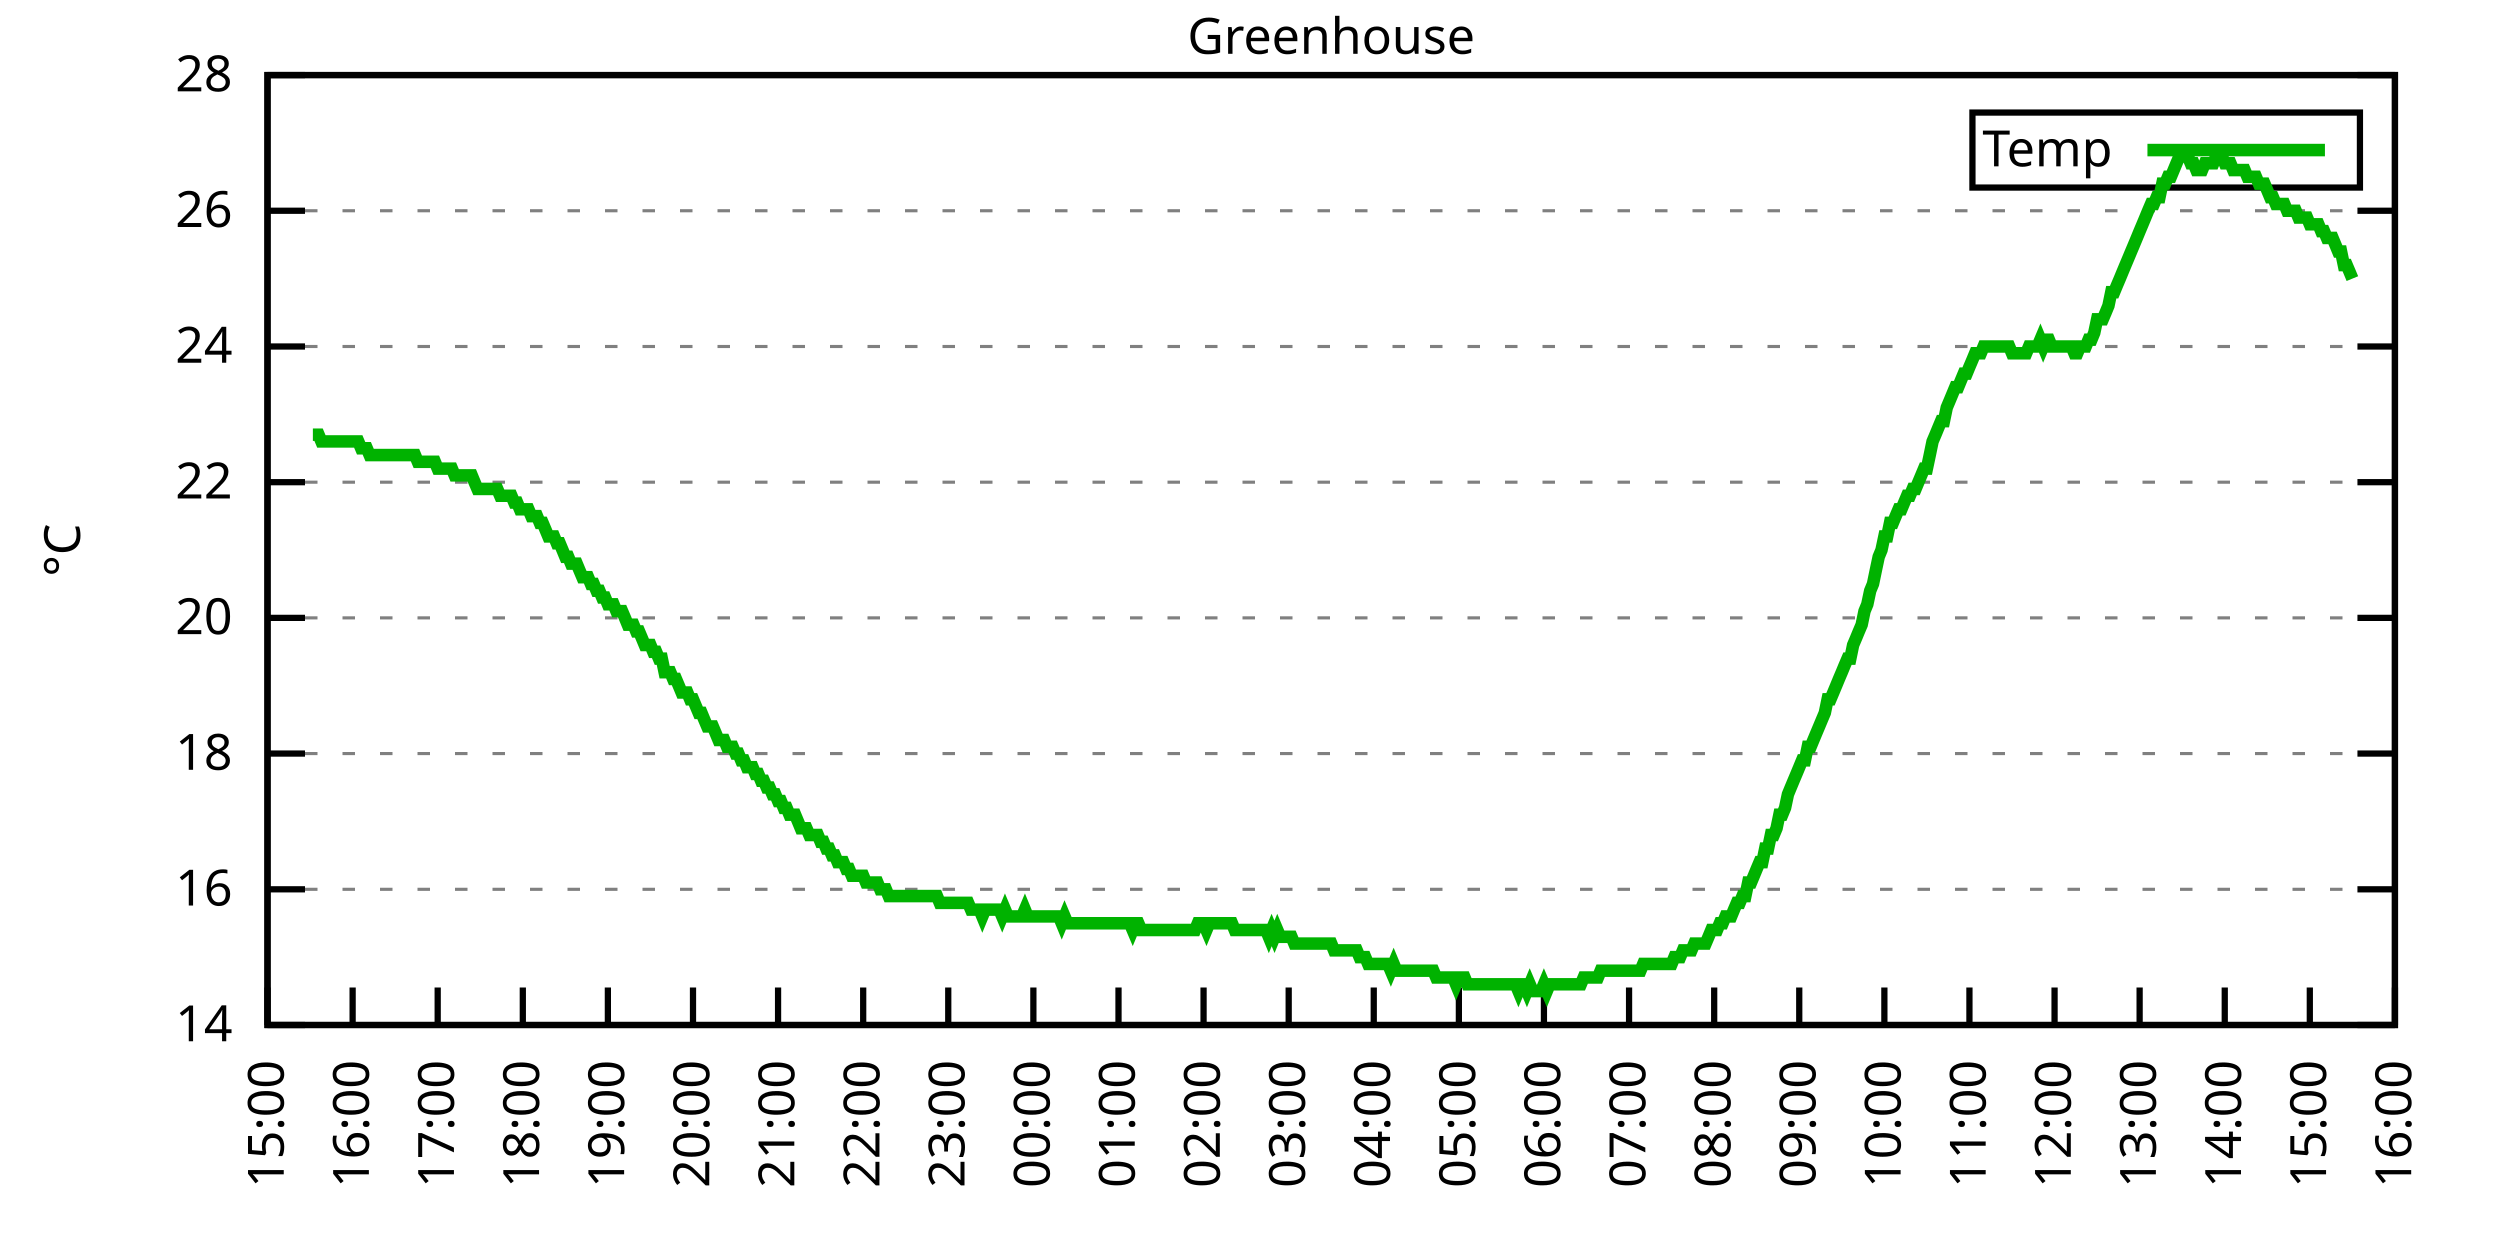
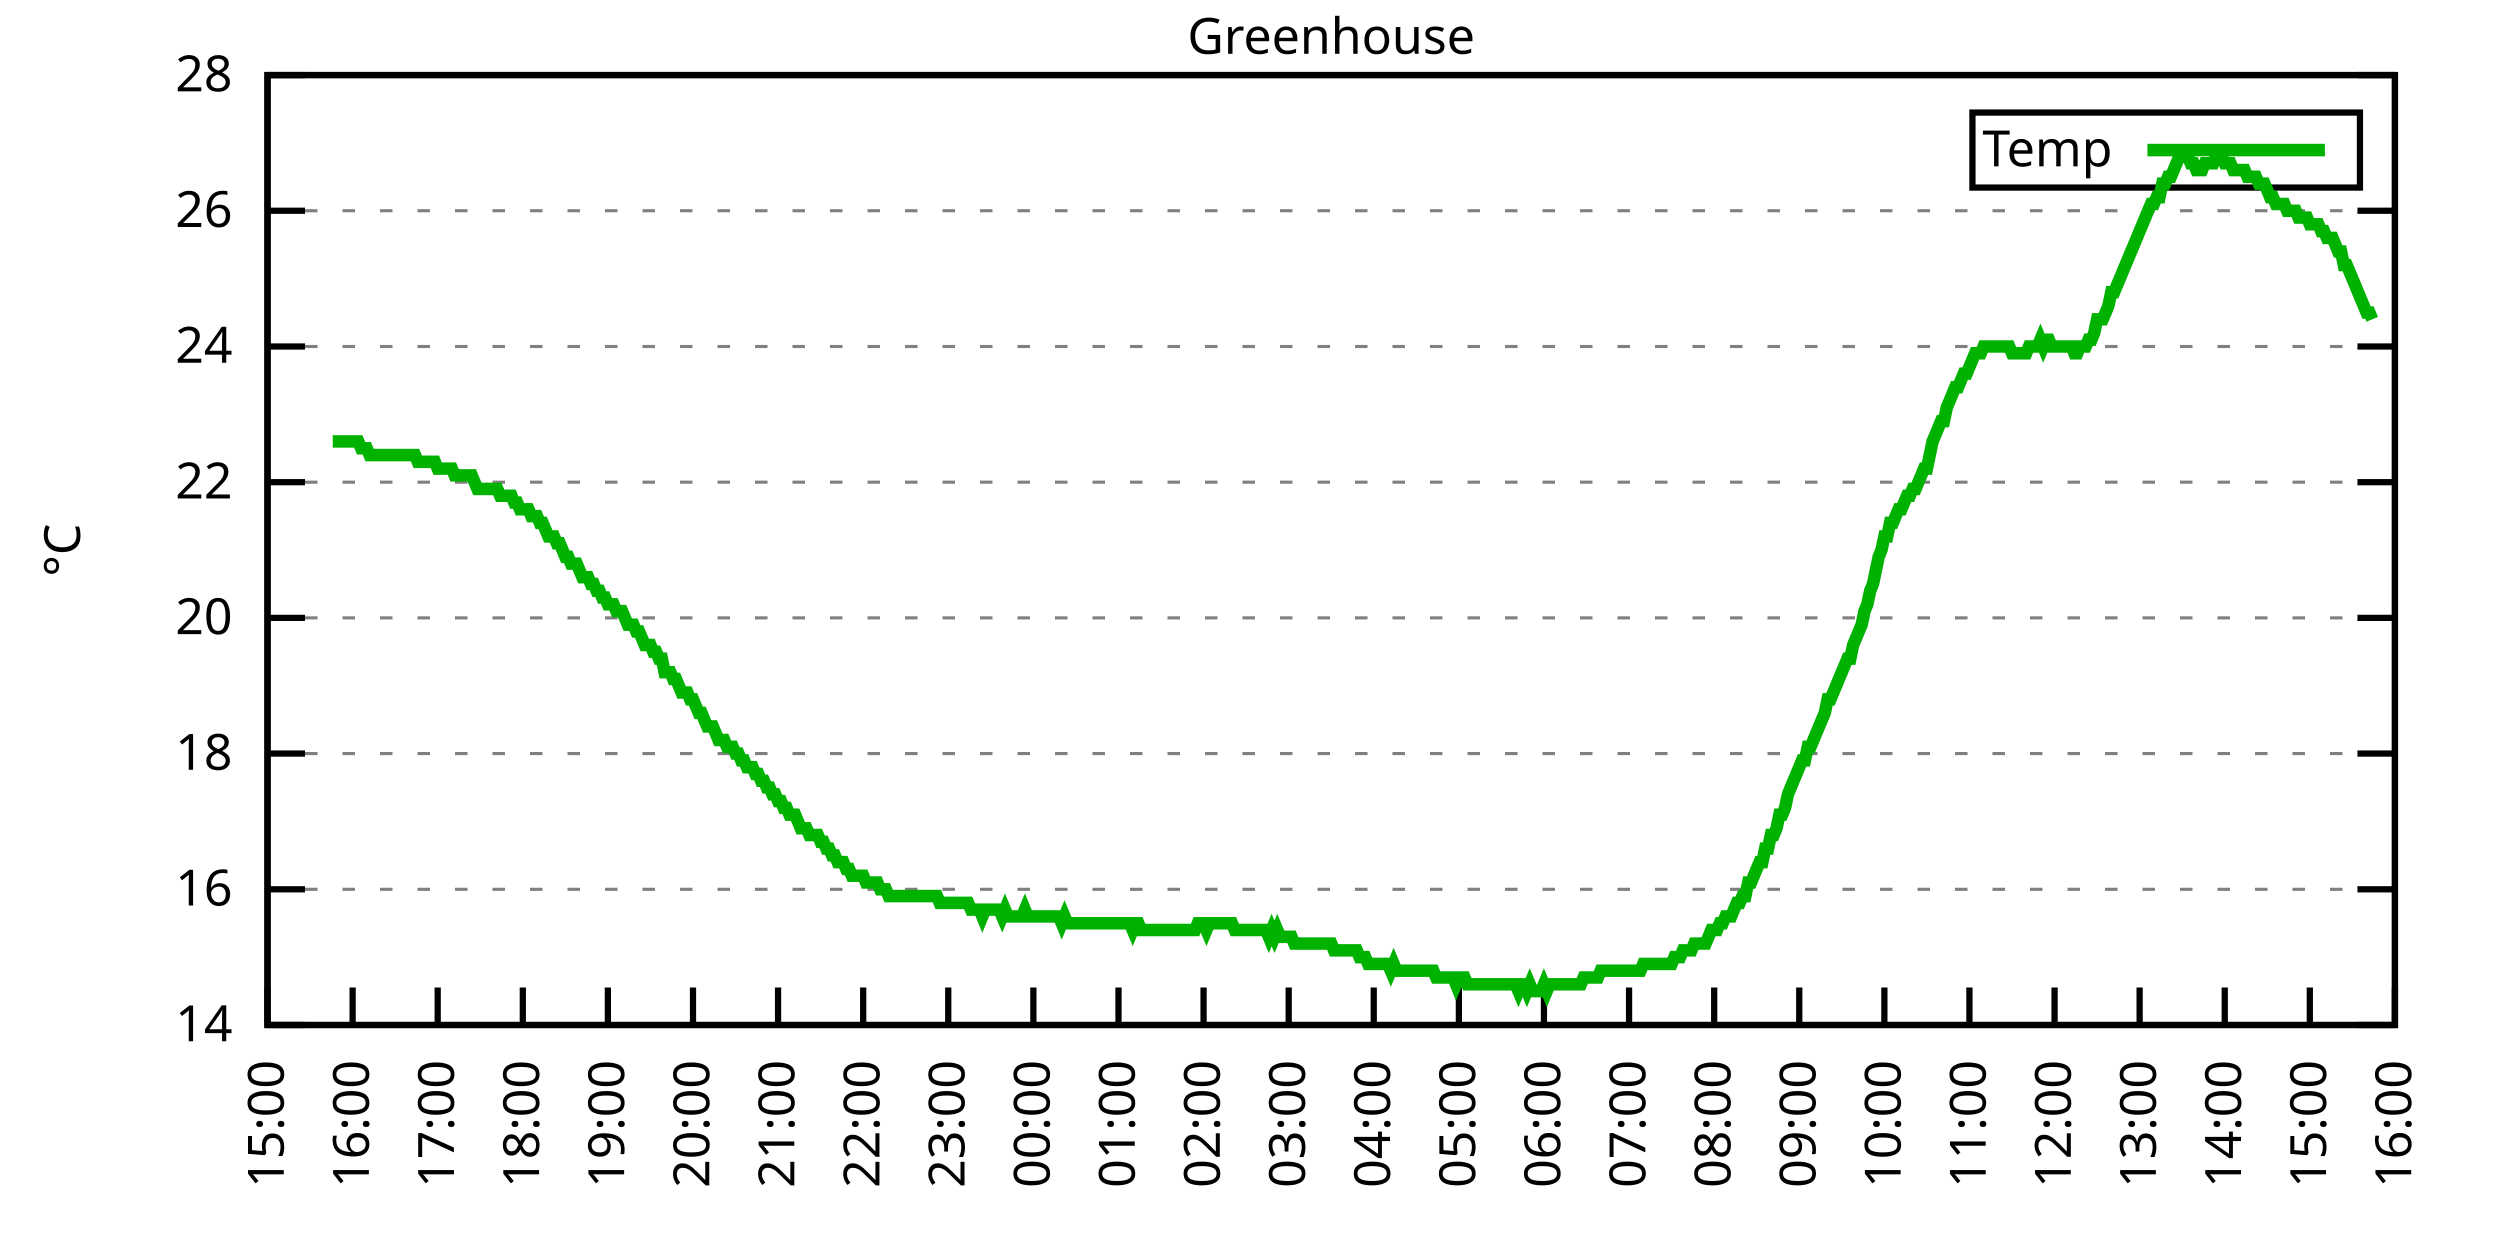
<svg xmlns="http://www.w3.org/2000/svg" xmlns:xlink="http://www.w3.org/1999/xlink" width="400" height="200" viewBox="0 0 400 200">
  <g id="gnuplot_canvas">
    <rect x="0" y="0" width="400" height="200" fill="none" />
    <defs>
      <circle id="gpDot" r="0.5" stroke-width="0.5" stroke="currentColor" />
      <path id="gpPt0" stroke-width="0.333" stroke="currentColor" d="M-1,0 h2 M0,-1 v2" />
      <path id="gpPt1" stroke-width="0.333" stroke="currentColor" d="M-1,-1 L1,1 M1,-1 L-1,1" />
      <path id="gpPt2" stroke-width="0.333" stroke="currentColor" d="M-1,0 L1,0 M0,-1 L0,1 M-1,-1 L1,1 M-1,1 L1,-1" />
      <rect id="gpPt3" stroke-width="0.333" stroke="currentColor" x="-1" y="-1" width="2" height="2" />
      <rect id="gpPt4" stroke-width="0.333" stroke="currentColor" fill="currentColor" x="-1" y="-1" width="2" height="2" />
      <circle id="gpPt5" stroke-width="0.333" stroke="currentColor" cx="0" cy="0" r="1" />
      <use xlink:href="#gpPt5" id="gpPt6" fill="currentColor" stroke="none" />
      <path id="gpPt7" stroke-width="0.333" stroke="currentColor" d="M0,-1.33 L-1.33,0.67 L1.33,0.67 z" />
      <use xlink:href="#gpPt7" id="gpPt8" fill="currentColor" stroke="none" />
      <use xlink:href="#gpPt7" id="gpPt9" stroke="currentColor" transform="rotate(180)" />
      <use xlink:href="#gpPt9" id="gpPt10" fill="currentColor" stroke="none" />
      <use xlink:href="#gpPt3" id="gpPt11" stroke="currentColor" transform="rotate(45)" />
      <use xlink:href="#gpPt11" id="gpPt12" fill="currentColor" stroke="none" />
      <path id="gpPt13" stroke-width="0.333" stroke="currentColor" d="M0,1.330 L1.265,0.411 L0.782,-1.067 L-0.782,-1.076 L-1.265,0.411 z" />
      <use xlink:href="#gpPt13" id="gpPt14" fill="currentColor" stroke="none" />
      <filter id="textbox" filterUnits="objectBoundingBox" x="0" y="0" height="1" width="1">
        <feFlood flood-color="white" flood-opacity="1" result="bgnd" />
        <feComposite in="SourceGraphic" in2="bgnd" operator="atop" />
      </filter>
      <filter id="greybox" filterUnits="objectBoundingBox" x="0" y="0" height="1" width="1">
        <feFlood flood-color="lightgrey" flood-opacity="1" result="grey" />
        <feComposite in="SourceGraphic" in2="grey" operator="atop" />
      </filter>
    </defs>
    <g fill="none" color="white" stroke="currentColor" stroke-width="1.00" stroke-linecap="butt" stroke-linejoin="miter">
</g>
    <g fill="none" color="black" stroke="currentColor" stroke-width="1.00" stroke-linecap="butt" stroke-linejoin="miter">
      <g stroke="none" shape-rendering="crispEdges">
        <polygon fill="rgb(255, 255, 255)" points="42.80,164.00 383.18,164.00 383.18,12.02 42.80,12.02 " />
      </g>
    </g>
    <g fill="none" color="black" stroke="currentColor" stroke-width="1.00" stroke-linecap="butt" stroke-linejoin="miter">
</g>
    <g fill="none" color="black" stroke="black" stroke-width="0.50" stroke-linecap="butt" stroke-linejoin="miter">
</g>
    <g fill="none" color="gray" stroke="currentColor" stroke-width="0.50" stroke-linecap="butt" stroke-linejoin="miter">
      <path stroke="gray" stroke-dasharray="2,4" class="gridline" d="M42.80,164.00 L383.19,164.00  " />
    </g>
    <g fill="none" color="gray" stroke="gray" stroke-width="1.00" stroke-linecap="butt" stroke-linejoin="miter">
</g>
    <g fill="none" color="black" stroke="currentColor" stroke-width="1.00" stroke-linecap="butt" stroke-linejoin="miter">
      <path stroke="black" d="M42.80,164.00 L48.80,164.00 M383.19,164.00 L377.19,164.00  " />
      <g transform="translate(37.20,166.60)" stroke="none" fill="black" font-family="Sans" font-size="8.00" text-anchor="end">
        <text>
          <tspan font-family="Sans"> 14</tspan>
        </text>
      </g>
    </g>
    <g fill="none" color="black" stroke="currentColor" stroke-width="1.00" stroke-linecap="butt" stroke-linejoin="miter">
</g>
    <g fill="none" color="black" stroke="black" stroke-width="0.50" stroke-linecap="butt" stroke-linejoin="miter">
</g>
    <g fill="none" color="gray" stroke="currentColor" stroke-width="0.50" stroke-linecap="butt" stroke-linejoin="miter">
      <path stroke="gray" stroke-dasharray="2,4" class="gridline" d="M42.80,142.29 L383.19,142.29  " />
    </g>
    <g fill="none" color="gray" stroke="gray" stroke-width="1.00" stroke-linecap="butt" stroke-linejoin="miter">
</g>
    <g fill="none" color="black" stroke="currentColor" stroke-width="1.00" stroke-linecap="butt" stroke-linejoin="miter">
      <path stroke="black" d="M42.80,142.29 L48.80,142.29 M383.19,142.29 L377.19,142.29  " />
      <g transform="translate(37.20,144.89)" stroke="none" fill="black" font-family="Sans" font-size="8.00" text-anchor="end">
        <text>
          <tspan font-family="Sans"> 16</tspan>
        </text>
      </g>
    </g>
    <g fill="none" color="black" stroke="currentColor" stroke-width="1.00" stroke-linecap="butt" stroke-linejoin="miter">
</g>
    <g fill="none" color="black" stroke="black" stroke-width="0.50" stroke-linecap="butt" stroke-linejoin="miter">
</g>
    <g fill="none" color="gray" stroke="currentColor" stroke-width="0.50" stroke-linecap="butt" stroke-linejoin="miter">
      <path stroke="gray" stroke-dasharray="2,4" class="gridline" d="M42.80,120.57 L383.19,120.57  " />
    </g>
    <g fill="none" color="gray" stroke="gray" stroke-width="1.00" stroke-linecap="butt" stroke-linejoin="miter">
</g>
    <g fill="none" color="black" stroke="currentColor" stroke-width="1.00" stroke-linecap="butt" stroke-linejoin="miter">
      <path stroke="black" d="M42.80,120.57 L48.80,120.57 M383.19,120.57 L377.19,120.57  " />
      <g transform="translate(37.20,123.17)" stroke="none" fill="black" font-family="Sans" font-size="8.00" text-anchor="end">
        <text>
          <tspan font-family="Sans"> 18</tspan>
        </text>
      </g>
    </g>
    <g fill="none" color="black" stroke="currentColor" stroke-width="1.00" stroke-linecap="butt" stroke-linejoin="miter">
</g>
    <g fill="none" color="black" stroke="black" stroke-width="0.50" stroke-linecap="butt" stroke-linejoin="miter">
</g>
    <g fill="none" color="gray" stroke="currentColor" stroke-width="0.50" stroke-linecap="butt" stroke-linejoin="miter">
      <path stroke="gray" stroke-dasharray="2,4" class="gridline" d="M42.80,98.86 L383.19,98.86  " />
    </g>
    <g fill="none" color="gray" stroke="gray" stroke-width="1.00" stroke-linecap="butt" stroke-linejoin="miter">
</g>
    <g fill="none" color="black" stroke="currentColor" stroke-width="1.00" stroke-linecap="butt" stroke-linejoin="miter">
      <path stroke="black" d="M42.80,98.86 L48.80,98.86 M383.19,98.86 L377.19,98.86  " />
      <g transform="translate(37.20,101.46)" stroke="none" fill="black" font-family="Sans" font-size="8.00" text-anchor="end">
        <text>
          <tspan font-family="Sans"> 20</tspan>
        </text>
      </g>
    </g>
    <g fill="none" color="black" stroke="currentColor" stroke-width="1.00" stroke-linecap="butt" stroke-linejoin="miter">
</g>
    <g fill="none" color="black" stroke="black" stroke-width="0.50" stroke-linecap="butt" stroke-linejoin="miter">
</g>
    <g fill="none" color="gray" stroke="currentColor" stroke-width="0.50" stroke-linecap="butt" stroke-linejoin="miter">
      <path stroke="gray" stroke-dasharray="2,4" class="gridline" d="M42.80,77.15 L383.19,77.15  " />
    </g>
    <g fill="none" color="gray" stroke="gray" stroke-width="1.00" stroke-linecap="butt" stroke-linejoin="miter">
</g>
    <g fill="none" color="black" stroke="currentColor" stroke-width="1.00" stroke-linecap="butt" stroke-linejoin="miter">
      <path stroke="black" d="M42.80,77.15 L48.80,77.15 M383.19,77.15 L377.19,77.15  " />
      <g transform="translate(37.20,79.75)" stroke="none" fill="black" font-family="Sans" font-size="8.00" text-anchor="end">
        <text>
          <tspan font-family="Sans"> 22</tspan>
        </text>
      </g>
    </g>
    <g fill="none" color="black" stroke="currentColor" stroke-width="1.00" stroke-linecap="butt" stroke-linejoin="miter">
</g>
    <g fill="none" color="black" stroke="black" stroke-width="0.50" stroke-linecap="butt" stroke-linejoin="miter">
</g>
    <g fill="none" color="gray" stroke="currentColor" stroke-width="0.50" stroke-linecap="butt" stroke-linejoin="miter">
      <path stroke="gray" stroke-dasharray="2,4" class="gridline" d="M42.80,55.44 L383.19,55.44  " />
    </g>
    <g fill="none" color="gray" stroke="gray" stroke-width="1.00" stroke-linecap="butt" stroke-linejoin="miter">
</g>
    <g fill="none" color="black" stroke="currentColor" stroke-width="1.00" stroke-linecap="butt" stroke-linejoin="miter">
      <path stroke="black" d="M42.80,55.44 L48.80,55.44 M383.19,55.44 L377.19,55.44  " />
      <g transform="translate(37.20,58.04)" stroke="none" fill="black" font-family="Sans" font-size="8.00" text-anchor="end">
        <text>
          <tspan font-family="Sans"> 24</tspan>
        </text>
      </g>
    </g>
    <g fill="none" color="black" stroke="currentColor" stroke-width="1.00" stroke-linecap="butt" stroke-linejoin="miter">
</g>
    <g fill="none" color="black" stroke="black" stroke-width="0.50" stroke-linecap="butt" stroke-linejoin="miter">
</g>
    <g fill="none" color="gray" stroke="currentColor" stroke-width="0.50" stroke-linecap="butt" stroke-linejoin="miter">
      <path stroke="gray" stroke-dasharray="2,4" class="gridline" d="M42.80,33.72 L383.19,33.72  " />
    </g>
    <g fill="none" color="gray" stroke="gray" stroke-width="1.00" stroke-linecap="butt" stroke-linejoin="miter">
</g>
    <g fill="none" color="black" stroke="currentColor" stroke-width="1.00" stroke-linecap="butt" stroke-linejoin="miter">
      <path stroke="black" d="M42.80,33.72 L48.80,33.72 M383.19,33.72 L377.19,33.72  " />
      <g transform="translate(37.20,36.32)" stroke="none" fill="black" font-family="Sans" font-size="8.00" text-anchor="end">
        <text>
          <tspan font-family="Sans"> 26</tspan>
        </text>
      </g>
    </g>
    <g fill="none" color="black" stroke="currentColor" stroke-width="1.00" stroke-linecap="butt" stroke-linejoin="miter">
</g>
    <g fill="none" color="black" stroke="black" stroke-width="0.50" stroke-linecap="butt" stroke-linejoin="miter">
</g>
    <g fill="none" color="gray" stroke="currentColor" stroke-width="0.50" stroke-linecap="butt" stroke-linejoin="miter">
      <path stroke="gray" stroke-dasharray="2,4" class="gridline" d="M42.80,12.01 L383.19,12.01  " />
    </g>
    <g fill="none" color="gray" stroke="gray" stroke-width="1.00" stroke-linecap="butt" stroke-linejoin="miter">
</g>
    <g fill="none" color="black" stroke="currentColor" stroke-width="1.00" stroke-linecap="butt" stroke-linejoin="miter">
      <path stroke="black" d="M42.80,12.01 L48.80,12.01 M383.19,12.01 L377.19,12.01  " />
      <g transform="translate(37.20,14.61)" stroke="none" fill="black" font-family="Sans" font-size="8.00" text-anchor="end">
        <text>
          <tspan font-family="Sans"> 28</tspan>
        </text>
      </g>
    </g>
    <g fill="none" color="black" stroke="currentColor" stroke-width="1.00" stroke-linecap="butt" stroke-linejoin="miter">
      <path stroke="black" d="M42.80,164.00 L42.80,158.00  " />
      <g transform="translate(45.40,169.60) rotate(270.00)" stroke="none" fill="black" font-family="Sans" font-size="8.00" text-anchor="end">
        <text>
          <tspan font-family="Sans">15:00</tspan>
        </text>
      </g>
    </g>
    <g fill="none" color="black" stroke="currentColor" stroke-width="1.00" stroke-linecap="butt" stroke-linejoin="miter">
      <path stroke="black" d="M56.42,164.00 L56.42,158.00  " />
      <g transform="translate(59.02,169.60) rotate(270.00)" stroke="none" fill="black" font-family="Sans" font-size="8.00" text-anchor="end">
        <text>
          <tspan font-family="Sans">16:00</tspan>
        </text>
      </g>
    </g>
    <g fill="none" color="black" stroke="currentColor" stroke-width="1.00" stroke-linecap="butt" stroke-linejoin="miter">
      <path stroke="black" d="M70.03,164.00 L70.03,158.00  " />
      <g transform="translate(72.63,169.60) rotate(270.00)" stroke="none" fill="black" font-family="Sans" font-size="8.00" text-anchor="end">
        <text>
          <tspan font-family="Sans">17:00</tspan>
        </text>
      </g>
    </g>
    <g fill="none" color="black" stroke="currentColor" stroke-width="1.00" stroke-linecap="butt" stroke-linejoin="miter">
      <path stroke="black" d="M83.65,164.00 L83.65,158.00  " />
      <g transform="translate(86.25,169.60) rotate(270.00)" stroke="none" fill="black" font-family="Sans" font-size="8.00" text-anchor="end">
        <text>
          <tspan font-family="Sans">18:00</tspan>
        </text>
      </g>
    </g>
    <g fill="none" color="black" stroke="currentColor" stroke-width="1.00" stroke-linecap="butt" stroke-linejoin="miter">
      <path stroke="black" d="M97.26,164.00 L97.26,158.00  " />
      <g transform="translate(99.86,169.60) rotate(270.00)" stroke="none" fill="black" font-family="Sans" font-size="8.00" text-anchor="end">
        <text>
          <tspan font-family="Sans">19:00</tspan>
        </text>
      </g>
    </g>
    <g fill="none" color="black" stroke="currentColor" stroke-width="1.00" stroke-linecap="butt" stroke-linejoin="miter">
      <path stroke="black" d="M110.88,164.00 L110.88,158.00  " />
      <g transform="translate(113.48,169.60) rotate(270.00)" stroke="none" fill="black" font-family="Sans" font-size="8.00" text-anchor="end">
        <text>
          <tspan font-family="Sans">20:00</tspan>
        </text>
      </g>
    </g>
    <g fill="none" color="black" stroke="currentColor" stroke-width="1.00" stroke-linecap="butt" stroke-linejoin="miter">
      <path stroke="black" d="M124.49,164.00 L124.49,158.00  " />
      <g transform="translate(127.09,169.60) rotate(270.00)" stroke="none" fill="black" font-family="Sans" font-size="8.00" text-anchor="end">
        <text>
          <tspan font-family="Sans">21:00</tspan>
        </text>
      </g>
    </g>
    <g fill="none" color="black" stroke="currentColor" stroke-width="1.00" stroke-linecap="butt" stroke-linejoin="miter">
      <path stroke="black" d="M138.11,164.00 L138.11,158.00  " />
      <g transform="translate(140.71,169.60) rotate(270.00)" stroke="none" fill="black" font-family="Sans" font-size="8.00" text-anchor="end">
        <text>
          <tspan font-family="Sans">22:00</tspan>
        </text>
      </g>
    </g>
    <g fill="none" color="black" stroke="currentColor" stroke-width="1.00" stroke-linecap="butt" stroke-linejoin="miter">
      <path stroke="black" d="M151.72,164.00 L151.72,158.00  " />
      <g transform="translate(154.32,169.60) rotate(270.00)" stroke="none" fill="black" font-family="Sans" font-size="8.00" text-anchor="end">
        <text>
          <tspan font-family="Sans">23:00</tspan>
        </text>
      </g>
    </g>
    <g fill="none" color="black" stroke="currentColor" stroke-width="1.00" stroke-linecap="butt" stroke-linejoin="miter">
      <path stroke="black" d="M165.34,164.00 L165.34,158.00  " />
      <g transform="translate(167.94,169.60) rotate(270.00)" stroke="none" fill="black" font-family="Sans" font-size="8.00" text-anchor="end">
        <text>
          <tspan font-family="Sans">00:00</tspan>
        </text>
      </g>
    </g>
    <g fill="none" color="black" stroke="currentColor" stroke-width="1.00" stroke-linecap="butt" stroke-linejoin="miter">
      <path stroke="black" d="M178.96,164.00 L178.96,158.00  " />
      <g transform="translate(181.56,169.60) rotate(270.00)" stroke="none" fill="black" font-family="Sans" font-size="8.00" text-anchor="end">
        <text>
          <tspan font-family="Sans">01:00</tspan>
        </text>
      </g>
    </g>
    <g fill="none" color="black" stroke="currentColor" stroke-width="1.00" stroke-linecap="butt" stroke-linejoin="miter">
      <path stroke="black" d="M192.57,164.00 L192.57,158.00  " />
      <g transform="translate(195.17,169.60) rotate(270.00)" stroke="none" fill="black" font-family="Sans" font-size="8.00" text-anchor="end">
        <text>
          <tspan font-family="Sans">02:00</tspan>
        </text>
      </g>
    </g>
    <g fill="none" color="black" stroke="currentColor" stroke-width="1.00" stroke-linecap="butt" stroke-linejoin="miter">
      <path stroke="black" d="M206.19,164.00 L206.19,158.00  " />
      <g transform="translate(208.79,169.60) rotate(270.00)" stroke="none" fill="black" font-family="Sans" font-size="8.00" text-anchor="end">
        <text>
          <tspan font-family="Sans">03:00</tspan>
        </text>
      </g>
    </g>
    <g fill="none" color="black" stroke="currentColor" stroke-width="1.00" stroke-linecap="butt" stroke-linejoin="miter">
      <path stroke="black" d="M219.80,164.00 L219.80,158.00  " />
      <g transform="translate(222.40,169.60) rotate(270.00)" stroke="none" fill="black" font-family="Sans" font-size="8.00" text-anchor="end">
        <text>
          <tspan font-family="Sans">04:00</tspan>
        </text>
      </g>
    </g>
    <g fill="none" color="black" stroke="currentColor" stroke-width="1.00" stroke-linecap="butt" stroke-linejoin="miter">
      <path stroke="black" d="M233.42,164.00 L233.42,158.00  " />
      <g transform="translate(236.02,169.60) rotate(270.00)" stroke="none" fill="black" font-family="Sans" font-size="8.00" text-anchor="end">
        <text>
          <tspan font-family="Sans">05:00</tspan>
        </text>
      </g>
    </g>
    <g fill="none" color="black" stroke="currentColor" stroke-width="1.00" stroke-linecap="butt" stroke-linejoin="miter">
      <path stroke="black" d="M247.03,164.00 L247.03,158.00  " />
      <g transform="translate(249.63,169.60) rotate(270.00)" stroke="none" fill="black" font-family="Sans" font-size="8.00" text-anchor="end">
        <text>
          <tspan font-family="Sans">06:00</tspan>
        </text>
      </g>
    </g>
    <g fill="none" color="black" stroke="currentColor" stroke-width="1.00" stroke-linecap="butt" stroke-linejoin="miter">
      <path stroke="black" d="M260.65,164.00 L260.65,158.00  " />
      <g transform="translate(263.25,169.60) rotate(270.00)" stroke="none" fill="black" font-family="Sans" font-size="8.00" text-anchor="end">
        <text>
          <tspan font-family="Sans">07:00</tspan>
        </text>
      </g>
    </g>
    <g fill="none" color="black" stroke="currentColor" stroke-width="1.00" stroke-linecap="butt" stroke-linejoin="miter">
      <path stroke="black" d="M274.27,164.00 L274.27,158.00  " />
      <g transform="translate(276.87,169.60) rotate(270.00)" stroke="none" fill="black" font-family="Sans" font-size="8.00" text-anchor="end">
        <text>
          <tspan font-family="Sans">08:00</tspan>
        </text>
      </g>
    </g>
    <g fill="none" color="black" stroke="currentColor" stroke-width="1.00" stroke-linecap="butt" stroke-linejoin="miter">
      <path stroke="black" d="M287.88,164.00 L287.88,158.00  " />
      <g transform="translate(290.48,169.60) rotate(270.00)" stroke="none" fill="black" font-family="Sans" font-size="8.00" text-anchor="end">
        <text>
          <tspan font-family="Sans">09:00</tspan>
        </text>
      </g>
    </g>
    <g fill="none" color="black" stroke="currentColor" stroke-width="1.00" stroke-linecap="butt" stroke-linejoin="miter">
      <path stroke="black" d="M301.50,164.00 L301.50,158.00  " />
      <g transform="translate(304.10,169.60) rotate(270.00)" stroke="none" fill="black" font-family="Sans" font-size="8.00" text-anchor="end">
        <text>
          <tspan font-family="Sans">10:00</tspan>
        </text>
      </g>
    </g>
    <g fill="none" color="black" stroke="currentColor" stroke-width="1.00" stroke-linecap="butt" stroke-linejoin="miter">
      <path stroke="black" d="M315.11,164.00 L315.11,158.00  " />
      <g transform="translate(317.71,169.60) rotate(270.00)" stroke="none" fill="black" font-family="Sans" font-size="8.00" text-anchor="end">
        <text>
          <tspan font-family="Sans">11:00</tspan>
        </text>
      </g>
    </g>
    <g fill="none" color="black" stroke="currentColor" stroke-width="1.00" stroke-linecap="butt" stroke-linejoin="miter">
      <path stroke="black" d="M328.73,164.00 L328.73,158.00  " />
      <g transform="translate(331.33,169.60) rotate(270.00)" stroke="none" fill="black" font-family="Sans" font-size="8.00" text-anchor="end">
        <text>
          <tspan font-family="Sans">12:00</tspan>
        </text>
      </g>
    </g>
    <g fill="none" color="black" stroke="currentColor" stroke-width="1.00" stroke-linecap="butt" stroke-linejoin="miter">
      <path stroke="black" d="M342.34,164.00 L342.34,158.00  " />
      <g transform="translate(344.94,169.60) rotate(270.00)" stroke="none" fill="black" font-family="Sans" font-size="8.00" text-anchor="end">
        <text>
          <tspan font-family="Sans">13:00</tspan>
        </text>
      </g>
    </g>
    <g fill="none" color="black" stroke="currentColor" stroke-width="1.00" stroke-linecap="butt" stroke-linejoin="miter">
      <path stroke="black" d="M355.96,164.00 L355.96,158.00  " />
      <g transform="translate(358.56,169.60) rotate(270.00)" stroke="none" fill="black" font-family="Sans" font-size="8.00" text-anchor="end">
        <text>
          <tspan font-family="Sans">14:00</tspan>
        </text>
      </g>
    </g>
    <g fill="none" color="black" stroke="currentColor" stroke-width="1.00" stroke-linecap="butt" stroke-linejoin="miter">
      <path stroke="black" d="M369.57,164.00 L369.57,158.00  " />
      <g transform="translate(372.17,169.60) rotate(270.00)" stroke="none" fill="black" font-family="Sans" font-size="8.00" text-anchor="end">
        <text>
          <tspan font-family="Sans">15:00</tspan>
        </text>
      </g>
    </g>
    <g fill="none" color="black" stroke="currentColor" stroke-width="1.00" stroke-linecap="butt" stroke-linejoin="miter">
      <path stroke="black" d="M383.19,164.00 L383.19,158.00  " />
      <g transform="translate(385.79,169.60) rotate(270.00)" stroke="none" fill="black" font-family="Sans" font-size="8.00" text-anchor="end">
        <text>
          <tspan font-family="Sans">16:00</tspan>
        </text>
      </g>
    </g>
    <g fill="none" color="black" stroke="currentColor" stroke-width="1.00" stroke-linecap="butt" stroke-linejoin="miter">
</g>
    <g fill="none" color="black" stroke="currentColor" stroke-width="1.00" stroke-linecap="butt" stroke-linejoin="miter">
      <path stroke="black" d="M42.80,12.01 L42.80,164.00 L383.19,164.00 L383.19,12.01 L42.80,12.01 Z  " />
    </g>
    <g fill="none" color="black" stroke="currentColor" stroke-width="1.00" stroke-linecap="butt" stroke-linejoin="miter">
</g>
    <g fill="none" color="black" stroke="currentColor" stroke-width="1.00" stroke-linecap="butt" stroke-linejoin="miter">
      <path stroke="black" d="M315.59,30.01 L315.59,18.01 L377.59,18.01 L377.59,30.01 L315.59,30.01 Z  " />
    </g>
    <g id="Greenhouse_plot_1">
      <g fill="none" color="white" stroke="black" stroke-width="2.00" stroke-linecap="butt" stroke-linejoin="miter">
</g>
      <g fill="none" color="black" stroke="currentColor" stroke-width="2.00" stroke-linecap="butt" stroke-linejoin="miter">
        <g transform="translate(337.99,26.61)" stroke="none" fill="black" font-family="Sans" font-size="8.00" text-anchor="end">
          <text>
            <tspan font-family="Sans">Temp</tspan>
          </text>
        </g>
      </g>
      <g fill="none" color="black" stroke="currentColor" stroke-width="2.00" stroke-linecap="butt" stroke-linejoin="miter">
-         <path stroke="rgb(  0, 178,   0)" d="M343.59,24.01 L371.99,24.01 M50.06,69.55 L50.52,69.55 L50.97,69.55 L51.42,70.63 L51.88,70.63 L52.33,70.63   L52.78,70.63 L53.24,70.63 L53.69,70.63 L54.15,70.63 L54.60,70.63 L55.05,70.63 L55.51,70.63 L55.96,70.63   L56.42,70.63 L56.87,70.63 L57.32,70.63 L57.78,71.72 L58.23,71.72 L58.68,71.72 L59.14,72.81 L59.59,72.81   L60.05,72.81 L60.50,72.81 L60.95,72.81 L61.41,72.81 L61.86,72.81 L62.32,72.81 L62.77,72.81 L63.22,72.81   L63.68,72.81 L64.13,72.81 L64.58,72.81 L65.04,72.81 L65.49,72.81 L65.95,72.81 L66.40,72.81 L66.85,73.89   L67.31,73.89 L67.76,73.89 L68.22,73.89 L68.67,73.89 L69.12,73.89 L69.58,73.89 L70.03,74.98 L70.49,74.98   L70.94,74.98 L71.39,74.98 L71.85,74.98 L72.30,74.98 L72.75,76.06 L73.21,76.06 L73.66,76.06 L74.12,76.06   L74.57,76.06 L75.02,76.06 L75.48,76.06 L75.93,77.15 L76.39,78.23 L76.84,78.23 L77.29,78.23 L77.75,78.23   L78.20,78.23 L78.65,78.23 L79.11,78.23 L79.56,78.23 L80.02,79.32 L80.47,79.32 L80.92,79.32 L81.38,79.32   L81.83,79.32 L82.29,80.41 L82.74,80.41 L83.19,81.49 L83.65,81.49 L84.10,81.49 L84.55,81.49 L85.01,82.58   L85.46,82.58 L85.92,82.58 L86.37,83.66 L86.82,83.66 L87.28,84.75 L87.73,85.83 L88.19,85.83 L88.64,85.83   L89.09,86.92 L89.55,86.92 L90.00,88.00 L90.45,89.09 L90.91,89.09 L91.36,90.18 L91.82,90.18 L92.27,90.18   L92.72,91.26 L93.18,92.35 L93.63,92.35 L94.09,92.35 L94.54,93.43 L94.99,93.43 L95.45,94.52 L95.90,94.52   L96.35,95.60 L96.81,95.60 L97.26,96.69 L97.72,96.69 L98.17,96.69 L98.62,97.78 L99.08,97.78 L99.53,97.78   L99.99,98.86 L100.44,99.95 L100.89,99.95 L101.35,99.95 L101.80,101.03 L102.25,101.03 L102.71,102.12 L103.16,103.20   L103.62,103.20 L104.07,103.20 L104.52,104.29 L104.98,104.29 L105.43,105.38 L105.89,105.38 L106.34,107.55 L106.79,107.55   L107.25,107.55 L107.70,108.63 L108.15,108.63 L108.61,109.72 L109.06,110.80 L109.52,110.80 L109.97,110.80 L110.42,111.89   L110.88,111.89 L111.33,112.97 L111.79,114.06 L112.24,114.06 L112.69,115.15 L113.15,116.23 L113.60,116.23 L114.05,116.23   L114.51,117.32 L114.96,118.40 L115.42,118.40 L115.87,118.40 L116.32,119.49 L116.78,119.49 L117.23,119.49 L117.69,120.57   L118.14,120.57 L118.59,121.66 L119.05,121.66 L119.50,122.75 L119.96,122.75 L120.41,122.75 L120.86,123.83 L121.32,123.83   L121.77,124.92 L122.22,124.92 L122.68,126.00 L123.13,126.00 L123.59,127.09 L124.04,127.09 L124.49,128.17 L124.95,128.17   L125.40,129.26 L125.86,129.26 L126.31,130.35 L126.76,130.35 L127.22,130.35 L127.67,131.43 L128.12,132.52 L128.58,132.52   L129.03,132.52 L129.49,133.60 L129.94,133.60 L130.39,133.60 L130.85,133.60 L131.30,134.69 L131.76,134.69 L132.21,135.77   L132.66,135.77 L133.12,136.86 L133.57,136.86 L134.02,137.94 L134.48,137.94 L134.93,137.94 L135.39,139.03 L135.84,139.03   L136.29,140.12 L136.75,140.12 L137.20,140.12 L137.66,140.12 L138.11,140.12 L138.56,141.20 L139.02,141.20 L139.47,141.20   L139.92,141.20 L140.38,141.20 L140.83,142.29 L141.29,142.29 L141.74,142.29 L142.19,143.37 L142.65,143.37 L143.10,143.37   L143.56,143.37 L144.01,143.37 L144.46,143.37 L144.92,143.37 L145.37,143.37 L145.82,143.37 L146.28,143.37 L146.73,143.37   L147.19,143.37 L147.64,143.37 L148.09,143.37 L148.55,143.37 L149.00,143.37 L149.46,143.37 L149.91,143.37 L150.36,144.46   L150.82,144.46 L151.27,144.46 L151.72,144.46 L152.18,144.46 L152.63,144.46 L153.09,144.46 L153.54,144.46 L153.99,144.46   L154.45,144.46 L154.90,144.46 L155.36,145.54 L155.81,145.54 L156.26,145.54 L156.72,145.54 L157.17,146.63 L157.62,145.54   L158.08,145.54 L158.53,145.54 L158.99,145.54 L159.44,145.54 L159.89,145.54 L160.35,146.63 L160.80,145.54 L161.26,146.63   L161.71,146.63 L162.16,146.63 L162.62,146.63 L163.07,146.63 L163.52,146.63 L163.98,145.54 L164.43,146.63 L164.89,146.63   L165.34,146.63 L165.79,146.63 L166.25,146.63 L166.70,146.63 L167.16,146.63 L167.61,146.63 L168.06,146.63 L168.52,146.63   L168.97,146.63 L169.43,146.63 L169.88,147.72 L170.33,146.63 L170.79,147.72 L171.24,147.72 L171.69,147.72 L172.15,147.72   L172.60,147.72 L173.06,147.72 L173.51,147.72 L173.96,147.72 L174.42,147.72 L174.87,147.72 L175.33,147.72 L175.78,147.72   L176.23,147.72 L176.69,147.72 L177.14,147.72 L177.59,147.72 L178.05,147.72 L178.50,147.72 L178.96,147.72 L179.41,147.72   L179.86,147.72 L180.32,147.72 L180.77,147.72 L181.23,148.80 L181.68,147.72 L182.13,147.72 L182.59,148.80 L183.04,148.80   L183.49,148.80 L183.95,148.80 L184.40,148.80 L184.86,148.80 L185.31,148.80 L185.76,148.80 L186.22,148.80 L186.67,148.80   L187.13,148.80 L187.58,148.80 L188.03,148.80 L188.49,148.80 L188.94,148.80 L189.39,148.80 L189.85,148.80 L190.30,148.80   L190.76,148.80 L191.21,148.80 L191.66,147.72 L192.12,147.72 L192.57,147.72 L193.03,148.80 L193.48,147.72 L193.93,147.72   L194.39,147.72 L194.84,147.72 L195.29,147.72 L195.75,147.72 L196.20,147.72 L196.66,147.72 L197.11,147.72 L197.56,148.80   L198.02,148.80 L198.47,148.80 L198.93,148.80 L199.38,148.80 L199.83,148.80 L200.29,148.80 L200.74,148.80 L201.19,148.80   L201.65,148.80 L202.10,148.80 L202.56,148.80 L203.01,149.89 L203.46,148.80 L203.92,149.89 L204.37,148.80 L204.83,149.89   L205.28,149.89 L205.73,149.89 L206.19,149.89 L206.64,149.89 L207.09,150.97 L207.55,150.97 L208.00,150.97 L208.46,150.97   L208.91,150.97 L209.36,150.97 L209.82,150.97 L210.27,150.97 L210.73,150.97 L211.18,150.97 L211.63,150.97 L212.09,150.97   L212.54,150.97 L213.00,150.97 L213.45,152.06 L213.90,152.06 L214.36,152.06 L214.81,152.06 L215.26,152.06 L215.72,152.06   L216.17,152.06 L216.63,152.06 L217.08,152.06 L217.53,153.14 L217.99,153.14 L218.44,153.14 L218.90,154.23 L219.35,154.23   L219.80,154.23 L220.26,154.23 L220.71,154.23 L221.16,154.23 L221.62,154.23 L222.07,154.23 L222.53,155.31 L222.98,154.23   L223.43,155.31 L223.89,155.31 L224.34,155.31 L224.80,155.31 L225.25,155.31 L225.70,155.31 L226.16,155.31 L226.61,155.31   L227.06,155.31 L227.52,155.31 L227.97,155.31 L228.43,155.31 L228.88,155.31 L229.33,155.31 L229.79,156.40 L230.24,156.40   L230.70,156.40 L231.15,156.40 L231.60,156.40 L232.06,156.40 L232.51,156.40 L232.96,157.49 L233.42,156.40 L233.87,156.40   L234.33,156.40 L234.78,157.49 L235.23,157.49 L235.69,157.49 L236.14,157.49 L236.60,157.49 L237.05,157.49 L237.50,157.49   L237.96,157.49 L238.41,157.49 L238.86,157.49 L239.32,157.49 L239.77,157.49 L240.23,157.49 L240.68,157.49 L241.13,157.49   L241.59,157.49 L242.04,157.49 L242.50,157.49 L242.95,158.57 L243.40,157.49 L243.86,157.49 L244.31,158.57 L244.76,157.49   L245.22,158.57 L245.67,158.57 L246.13,158.57 L246.58,158.57 L247.03,157.49 L247.49,158.57 L247.94,157.49 L248.40,157.49   L248.85,157.49 L249.30,157.49 L249.76,157.49 L250.21,157.49 L250.66,157.49 L251.12,157.49 L251.57,157.49 L252.03,157.49   L252.48,157.49 L252.93,157.49 L253.39,156.40 L253.84,156.40 L254.30,156.40 L254.75,156.40 L255.20,156.40 L255.66,156.40   L256.11,155.31 L256.56,155.31 L257.02,155.31 L257.47,155.31 L257.93,155.31 L258.38,155.31 L258.83,155.31 L259.29,155.31   L259.74,155.31 L260.20,155.31 L260.65,155.31 L261.10,155.31 L261.56,155.31 L262.01,155.31 L262.47,155.31 L262.92,154.23   L263.37,154.23 L263.83,154.23 L264.28,154.23 L264.73,154.23 L265.19,154.23 L265.64,154.23 L266.10,154.23 L266.55,154.23   L267.00,154.23 L267.46,154.23 L267.91,153.14 L268.37,153.14 L268.82,153.14 L269.27,152.06 L269.73,152.06 L270.18,152.06   L270.63,152.06 L271.09,150.97 L271.54,150.97 L272.00,150.97 L272.45,150.97 L272.90,150.97 L273.36,149.89 L273.81,148.80   L274.27,148.80 L274.72,148.80 L275.17,147.72 L275.63,147.72 L276.08,146.63 L276.53,146.63 L276.99,146.63 L277.44,145.54   L277.90,144.46 L278.35,144.46 L278.80,143.37 L279.26,143.37 L279.71,141.20 L280.17,141.20 L280.62,140.12 L281.07,139.03   L281.53,137.94 L281.98,137.94 L282.43,135.77 L282.89,135.77 L283.34,133.60 L283.80,133.60 L284.25,132.52 L284.70,130.35   L285.16,130.35 L285.61,129.26 L286.07,127.09 L286.52,126.00 L286.97,124.92 L287.43,123.83 L287.88,122.75 L288.33,121.66   L288.79,121.66 L289.24,119.49 L289.70,119.49 L290.15,118.40 L290.60,117.32 L291.06,116.23 L291.51,115.15 L291.97,114.06   L292.42,111.89 L292.87,111.89 L293.33,110.80 L293.78,109.72 L294.23,108.63 L294.69,107.55 L295.14,106.46 L295.60,105.38   L296.05,105.38 L296.50,103.20 L296.96,102.12 L297.41,101.03 L297.87,99.95 L298.32,97.78 L298.77,96.69 L299.23,94.52   L299.68,93.43 L300.13,91.26 L300.59,89.09 L301.04,88.00 L301.50,85.83 L301.95,85.83 L302.40,83.66 L302.86,83.66   L303.31,82.58 L303.77,81.49 L304.22,81.49 L304.67,80.41 L305.13,79.32 L305.58,79.32 L306.03,78.23 L306.49,78.23   L306.94,77.15 L307.40,76.06 L307.85,74.98 L308.30,74.98 L308.76,72.81 L309.21,70.63 L309.67,69.55 L310.12,68.46   L310.57,67.38 L311.03,67.38 L311.48,65.21 L311.94,64.12 L312.39,63.04 L312.84,61.95 L313.30,61.95 L313.75,60.86   L314.20,59.78 L314.66,59.78 L315.11,58.69 L315.57,57.61 L316.02,56.52 L316.47,56.52 L316.93,56.52 L317.38,55.44   L317.84,55.44 L318.29,55.44 L318.74,55.44 L319.20,55.44 L319.65,55.44 L320.10,55.44 L320.56,55.44 L321.01,55.44   L321.47,55.44 L321.92,56.52 L322.37,56.52 L322.83,56.52 L323.28,56.52 L323.74,56.52 L324.19,56.52 L324.64,55.44   L325.10,55.44 L325.55,55.44 L326.00,55.44 L326.46,54.35 L326.91,55.44 L327.37,54.35 L327.82,54.35 L328.27,55.44   L328.73,55.44 L329.18,55.44 L329.64,55.44 L330.09,55.44 L330.54,55.44 L331.00,55.44 L331.45,55.44 L331.90,56.52   L332.36,56.52 L332.81,55.44 L333.27,55.44 L333.72,55.44 L334.17,54.35 L334.63,54.35 L335.08,53.26 L335.54,51.09   L335.99,51.09 L336.44,51.09 L336.90,50.01 L337.35,48.92 L337.80,46.75 L338.26,46.75 L338.71,45.66 L339.17,44.58   L339.62,43.49 L340.07,42.41 L340.53,41.32 L340.98,40.24 L341.44,39.15 L341.89,38.07 L342.34,36.98 L342.80,35.89   L343.25,34.81 L343.70,33.72 L344.16,32.64 L344.61,32.64 L345.07,31.55 L345.52,31.55 L345.97,29.38 L346.43,29.38   L346.88,28.29 L347.34,28.29 L347.79,27.21 L348.24,26.12 L348.70,25.04 L349.15,25.04 L349.60,25.04 L350.06,25.04   L350.51,26.12 L350.97,26.12 L351.42,27.21 L351.87,27.21 L352.33,27.21 L352.78,26.12 L353.24,26.12 L353.69,26.12   L354.14,26.12 L354.60,25.04 L355.05,25.04 L355.50,25.04 L355.96,26.12 L356.41,26.12 L356.87,26.12 L357.32,27.21   L357.77,27.21 L358.23,27.21 L358.68,27.21 L359.14,27.21 L359.59,28.29 L360.04,28.29 L360.50,28.29 L360.95,28.29   L361.41,29.38 L361.86,29.38 L362.31,29.38 L362.77,30.47 L363.22,31.55 L363.67,31.55 L364.13,32.64 L364.58,32.64   L365.04,32.64 L365.49,32.64 L365.94,33.72 L366.40,33.72 L366.85,33.72 L367.31,33.72 L367.76,34.81 L368.21,34.81   L368.67,34.81 L369.12,34.81 L369.57,35.89 L370.03,35.89 L370.48,35.89 L370.94,35.89 L371.39,36.98 L371.84,36.98   L372.30,38.07 L372.75,38.07 L373.21,38.07 L373.66,39.15 L374.11,40.24 L374.57,40.24 L375.02,42.41 L375.47,42.41   L375.93,43.49 L376.38,44.58  " />
+         <path stroke="rgb(  0, 178,   0)" d="M343.59,24.01 L371.99,24.01 M53.24,70.63 L53.69,70.63 L54.15,70.63 L54.60,70.63 L55.05,70.63 L55.51,70.63   L55.96,70.63 L56.42,70.63 L56.87,70.63 L57.32,70.63 L57.78,71.72 L58.23,71.72 L58.68,71.72 L59.14,72.81   L59.59,72.81 L60.05,72.81 L60.50,72.81 L60.95,72.81 L61.41,72.81 L61.86,72.81 L62.32,72.81 L62.77,72.81   L63.22,72.81 L63.68,72.81 L64.13,72.81 L64.58,72.81 L65.04,72.81 L65.49,72.81 L65.95,72.81 L66.40,72.81   L66.85,73.89 L67.31,73.89 L67.76,73.89 L68.22,73.89 L68.67,73.89 L69.12,73.89 L69.58,73.89 L70.03,74.98   L70.49,74.98 L70.94,74.98 L71.39,74.98 L71.85,74.98 L72.30,74.98 L72.75,76.06 L73.21,76.06 L73.66,76.06   L74.12,76.06 L74.57,76.06 L75.02,76.06 L75.48,76.06 L75.93,77.15 L76.39,78.23 L76.84,78.23 L77.29,78.23   L77.75,78.23 L78.20,78.23 L78.65,78.23 L79.11,78.23 L79.56,78.23 L80.02,79.32 L80.47,79.32 L80.92,79.32   L81.38,79.32 L81.83,79.32 L82.29,80.41 L82.74,80.41 L83.19,81.49 L83.65,81.49 L84.10,81.49 L84.55,81.49   L85.01,82.58 L85.46,82.58 L85.92,82.58 L86.37,83.66 L86.82,83.66 L87.28,84.75 L87.73,85.83 L88.19,85.83   L88.64,85.83 L89.09,86.92 L89.55,86.92 L90.00,88.00 L90.45,89.09 L90.91,89.09 L91.36,90.18 L91.82,90.18   L92.27,90.18 L92.72,91.26 L93.18,92.35 L93.63,92.35 L94.09,92.35 L94.54,93.43 L94.99,93.43 L95.45,94.52   L95.90,94.52 L96.35,95.60 L96.81,95.60 L97.26,96.69 L97.72,96.69 L98.17,96.69 L98.62,97.78 L99.08,97.78   L99.53,97.78 L99.99,98.86 L100.44,99.95 L100.89,99.95 L101.35,99.95 L101.80,101.03 L102.25,101.03 L102.71,102.12   L103.16,103.20 L103.62,103.20 L104.07,103.20 L104.52,104.29 L104.98,104.29 L105.43,105.38 L105.89,105.38 L106.34,107.55   L106.79,107.55 L107.25,107.55 L107.70,108.63 L108.15,108.63 L108.61,109.72 L109.06,110.80 L109.52,110.80 L109.97,110.80   L110.42,111.89 L110.88,111.89 L111.33,112.97 L111.79,114.06 L112.24,114.06 L112.69,115.15 L113.15,116.23 L113.60,116.23   L114.05,116.23 L114.51,117.32 L114.96,118.40 L115.42,118.40 L115.87,118.40 L116.32,119.49 L116.78,119.49 L117.23,119.49   L117.69,120.57 L118.14,120.57 L118.59,121.66 L119.05,121.66 L119.50,122.75 L119.96,122.75 L120.41,122.75 L120.86,123.83   L121.32,123.83 L121.77,124.92 L122.22,124.92 L122.68,126.00 L123.13,126.00 L123.59,127.09 L124.04,127.09 L124.49,128.17   L124.95,128.17 L125.40,129.26 L125.86,129.26 L126.31,130.35 L126.76,130.35 L127.22,130.35 L127.67,131.43 L128.12,132.52   L128.58,132.52 L129.03,132.52 L129.49,133.60 L129.94,133.60 L130.39,133.60 L130.85,133.60 L131.30,134.69 L131.76,134.69   L132.21,135.77 L132.66,135.77 L133.12,136.86 L133.57,136.86 L134.02,137.94 L134.48,137.94 L134.93,137.94 L135.39,139.03   L135.84,139.03 L136.29,140.12 L136.75,140.12 L137.20,140.12 L137.66,140.12 L138.11,140.12 L138.56,141.20 L139.02,141.20   L139.47,141.20 L139.92,141.20 L140.38,141.20 L140.83,142.29 L141.29,142.29 L141.74,142.29 L142.19,143.37 L142.65,143.37   L143.10,143.37 L143.56,143.37 L144.01,143.37 L144.46,143.37 L144.92,143.37 L145.37,143.37 L145.82,143.37 L146.28,143.37   L146.73,143.37 L147.19,143.37 L147.64,143.37 L148.09,143.37 L148.55,143.37 L149.00,143.37 L149.46,143.37 L149.91,143.37   L150.36,144.46 L150.82,144.46 L151.27,144.46 L151.72,144.46 L152.18,144.46 L152.63,144.46 L153.09,144.46 L153.54,144.46   L153.99,144.46 L154.45,144.46 L154.90,144.46 L155.36,145.54 L155.81,145.54 L156.26,145.54 L156.72,145.54 L157.17,146.63   L157.62,145.54 L158.08,145.54 L158.53,145.54 L158.99,145.54 L159.44,145.54 L159.89,145.54 L160.35,146.63 L160.80,145.54   L161.26,146.63 L161.71,146.63 L162.16,146.63 L162.62,146.63 L163.07,146.63 L163.52,146.63 L163.98,145.54 L164.43,146.63   L164.89,146.63 L165.34,146.63 L165.79,146.63 L166.25,146.63 L166.70,146.63 L167.16,146.63 L167.61,146.63 L168.06,146.63   L168.52,146.63 L168.97,146.63 L169.43,146.63 L169.88,147.72 L170.33,146.63 L170.79,147.72 L171.24,147.72 L171.69,147.72   L172.15,147.72 L172.60,147.72 L173.06,147.72 L173.51,147.72 L173.96,147.72 L174.42,147.72 L174.87,147.72 L175.33,147.72   L175.78,147.72 L176.23,147.72 L176.69,147.72 L177.14,147.72 L177.59,147.72 L178.05,147.72 L178.50,147.72 L178.96,147.72   L179.41,147.72 L179.86,147.72 L180.32,147.72 L180.77,147.72 L181.23,148.80 L181.68,147.72 L182.13,147.72 L182.59,148.80   L183.04,148.80 L183.49,148.80 L183.95,148.80 L184.40,148.80 L184.86,148.80 L185.31,148.80 L185.76,148.80 L186.22,148.80   L186.67,148.80 L187.13,148.80 L187.58,148.80 L188.03,148.80 L188.49,148.80 L188.94,148.80 L189.39,148.80 L189.85,148.80   L190.30,148.80 L190.76,148.80 L191.21,148.80 L191.66,147.72 L192.12,147.72 L192.57,147.72 L193.03,148.80 L193.48,147.72   L193.93,147.72 L194.39,147.72 L194.84,147.72 L195.29,147.72 L195.75,147.72 L196.20,147.72 L196.66,147.72 L197.11,147.72   L197.56,148.80 L198.02,148.80 L198.47,148.80 L198.93,148.80 L199.38,148.80 L199.83,148.80 L200.29,148.80 L200.74,148.80   L201.19,148.80 L201.65,148.80 L202.10,148.80 L202.56,148.80 L203.01,149.89 L203.46,148.80 L203.92,149.89 L204.37,148.80   L204.83,149.89 L205.28,149.89 L205.73,149.89 L206.19,149.89 L206.64,149.89 L207.09,150.97 L207.55,150.97 L208.00,150.97   L208.46,150.97 L208.91,150.97 L209.36,150.97 L209.82,150.97 L210.27,150.97 L210.73,150.97 L211.18,150.97 L211.63,150.97   L212.09,150.97 L212.54,150.97 L213.00,150.97 L213.45,152.06 L213.90,152.06 L214.36,152.06 L214.81,152.06 L215.26,152.06   L215.72,152.06 L216.17,152.06 L216.63,152.06 L217.08,152.06 L217.53,153.14 L217.99,153.14 L218.44,153.14 L218.90,154.23   L219.35,154.23 L219.80,154.23 L220.26,154.23 L220.71,154.23 L221.16,154.23 L221.62,154.23 L222.07,154.23 L222.53,155.31   L222.98,154.23 L223.43,155.31 L223.89,155.31 L224.34,155.31 L224.80,155.31 L225.25,155.31 L225.70,155.31 L226.16,155.31   L226.61,155.31 L227.06,155.31 L227.52,155.31 L227.97,155.31 L228.43,155.31 L228.88,155.31 L229.33,155.31 L229.79,156.40   L230.24,156.40 L230.70,156.40 L231.15,156.40 L231.60,156.40 L232.06,156.40 L232.51,156.40 L232.96,157.49 L233.42,156.40   L233.87,156.40 L234.33,156.40 L234.78,157.49 L235.23,157.49 L235.69,157.49 L236.14,157.49 L236.60,157.49 L237.05,157.49   L237.50,157.49 L237.96,157.49 L238.41,157.49 L238.86,157.49 L239.32,157.49 L239.77,157.49 L240.23,157.49 L240.68,157.49   L241.13,157.49 L241.59,157.49 L242.04,157.49 L242.50,157.49 L242.95,158.57 L243.40,157.49 L243.86,157.49 L244.31,158.57   L244.76,157.49 L245.22,158.57 L245.67,158.57 L246.13,158.57 L246.58,158.57 L247.03,157.49 L247.49,158.57 L247.94,157.49   L248.40,157.49 L248.85,157.49 L249.30,157.49 L249.76,157.49 L250.21,157.49 L250.66,157.49 L251.12,157.49 L251.57,157.49   L252.03,157.49 L252.48,157.49 L252.93,157.49 L253.39,156.40 L253.84,156.40 L254.30,156.40 L254.75,156.40 L255.20,156.40   L255.66,156.40 L256.11,155.31 L256.56,155.31 L257.02,155.31 L257.47,155.31 L257.93,155.31 L258.38,155.31 L258.83,155.31   L259.29,155.31 L259.74,155.31 L260.20,155.31 L260.65,155.31 L261.10,155.31 L261.56,155.31 L262.01,155.31 L262.47,155.31   L262.92,154.23 L263.37,154.23 L263.83,154.23 L264.28,154.23 L264.73,154.23 L265.19,154.23 L265.64,154.23 L266.10,154.23   L266.55,154.23 L267.00,154.23 L267.46,154.23 L267.91,153.14 L268.37,153.14 L268.82,153.14 L269.27,152.06 L269.73,152.06   L270.18,152.06 L270.63,152.06 L271.09,150.97 L271.54,150.97 L272.00,150.97 L272.45,150.97 L272.90,150.97 L273.36,149.89   L273.81,148.80 L274.27,148.80 L274.72,148.80 L275.17,147.72 L275.63,147.72 L276.08,146.63 L276.53,146.63 L276.99,146.63   L277.44,145.54 L277.90,144.46 L278.35,144.46 L278.80,143.37 L279.26,143.37 L279.71,141.20 L280.17,141.20 L280.62,140.12   L281.07,139.03 L281.53,137.94 L281.98,137.94 L282.43,135.77 L282.89,135.77 L283.34,133.60 L283.80,133.60 L284.25,132.52   L284.70,130.35 L285.16,130.35 L285.61,129.26 L286.07,127.09 L286.52,126.00 L286.97,124.92 L287.43,123.83 L287.88,122.75   L288.33,121.66 L288.79,121.66 L289.24,119.49 L289.70,119.49 L290.15,118.40 L290.60,117.32 L291.06,116.23 L291.51,115.15   L291.97,114.06 L292.42,111.89 L292.87,111.89 L293.33,110.80 L293.78,109.72 L294.23,108.63 L294.69,107.55 L295.14,106.46   L295.60,105.38 L296.05,105.38 L296.50,103.20 L296.96,102.12 L297.41,101.03 L297.87,99.95 L298.32,97.78 L298.77,96.69   L299.23,94.52 L299.68,93.43 L300.13,91.26 L300.59,89.09 L301.04,88.00 L301.50,85.83 L301.95,85.83 L302.40,83.66   L302.86,83.66 L303.31,82.58 L303.77,81.49 L304.22,81.49 L304.67,80.41 L305.13,79.32 L305.58,79.32 L306.03,78.23   L306.49,78.23 L306.94,77.15 L307.40,76.06 L307.85,74.98 L308.30,74.98 L308.76,72.81 L309.21,70.63 L309.67,69.55   L310.12,68.46 L310.57,67.38 L311.03,67.38 L311.48,65.21 L311.94,64.12 L312.39,63.04 L312.84,61.95 L313.30,61.95   L313.75,60.86 L314.20,59.78 L314.66,59.78 L315.11,58.69 L315.57,57.61 L316.02,56.52 L316.47,56.52 L316.93,56.52   L317.38,55.44 L317.84,55.44 L318.29,55.44 L318.74,55.44 L319.20,55.44 L319.65,55.44 L320.10,55.44 L320.56,55.44   L321.01,55.44 L321.47,55.44 L321.92,56.52 L322.37,56.52 L322.83,56.52 L323.28,56.52 L323.74,56.52 L324.19,56.52   L324.64,55.44 L325.10,55.44 L325.55,55.44 L326.00,55.44 L326.46,54.35 L326.91,55.44 L327.37,54.35 L327.82,54.35   L328.27,55.44 L328.73,55.44 L329.18,55.44 L329.64,55.44 L330.09,55.44 L330.54,55.44 L331.00,55.44 L331.45,55.44   L331.90,56.52 L332.36,56.52 L332.81,55.44 L333.27,55.44 L333.72,55.44 L334.17,54.35 L334.63,54.35 L335.08,53.26   L335.54,51.09 L335.99,51.09 L336.44,51.09 L336.90,50.01 L337.35,48.92 L337.80,46.75 L338.26,46.75 L338.71,45.66   L339.17,44.58 L339.62,43.49 L340.07,42.41 L340.53,41.32 L340.98,40.24 L341.44,39.15 L341.89,38.07 L342.34,36.98   L342.80,35.89 L343.25,34.81 L343.70,33.72 L344.16,32.64 L344.61,32.64 L345.07,31.55 L345.52,31.55 L345.97,29.38   L346.43,29.38 L346.88,28.29 L347.34,28.29 L347.79,27.21 L348.24,26.12 L348.70,25.04 L349.15,25.04 L349.60,25.04   L350.06,25.04 L350.51,26.12 L350.97,26.12 L351.42,27.21 L351.87,27.21 L352.33,27.21 L352.78,26.12 L353.24,26.12   L353.69,26.12 L354.14,26.12 L354.60,25.04 L355.05,25.04 L355.50,25.04 L355.96,26.12 L356.41,26.12 L356.87,26.12   L357.32,27.21 L357.77,27.21 L358.23,27.21 L358.68,27.21 L359.14,27.21 L359.59,28.29 L360.04,28.29 L360.50,28.29   L360.95,28.29 L361.41,29.38 L361.86,29.38 L362.31,29.38 L362.77,30.47 L363.22,31.55 L363.67,31.55 L364.13,32.64   L364.58,32.64 L365.04,32.64 L365.49,32.64 L365.94,33.72 L366.40,33.72 L366.85,33.72 L367.31,33.72 L367.76,34.81   L368.21,34.81 L368.67,34.81 L369.12,34.81 L369.57,35.89 L370.03,35.89 L370.48,35.89 L370.94,35.89 L371.39,36.98   L371.84,36.98 L372.30,38.07 L372.75,38.07 L373.21,38.07 L373.66,39.15 L374.11,40.24 L374.57,40.24 L375.02,42.41   L375.47,42.41 L375.93,43.49 L376.38,44.58 L376.84,45.66 L377.29,46.75 L377.74,47.84 L378.20,48.92 L378.65,50.01   L379.11,50.01 L379.56,51.09  " />
      </g>
    </g>
    <g fill="none" color="black" stroke="currentColor" stroke-width="2.00" stroke-linecap="butt" stroke-linejoin="miter">
</g>
    <g fill="none" color="black" stroke="black" stroke-width="1.00" stroke-linecap="butt" stroke-linejoin="miter">
</g>
    <g fill="none" color="black" stroke="currentColor" stroke-width="1.00" stroke-linecap="butt" stroke-linejoin="miter">
      <path stroke="black" d="M42.80,12.01 L42.80,164.00 L383.19,164.00 L383.19,12.01 L42.80,12.01 Z  " />
      <g transform="translate(12.80,88.01) rotate(270.00)" stroke="none" fill="black" font-family="Sans" font-size="8.00" text-anchor="middle">
        <text>
          <tspan font-family="Sans">°C</tspan>
        </text>
      </g>
    </g>
    <g fill="none" color="black" stroke="currentColor" stroke-width="1.00" stroke-linecap="butt" stroke-linejoin="miter">
</g>
    <g fill="none" color="black" stroke="currentColor" stroke-width="1.00" stroke-linecap="butt" stroke-linejoin="miter">
      <g transform="translate(212.99,8.61)" stroke="none" fill="black" font-family="Sans" font-size="8.00" text-anchor="middle">
        <text>
          <tspan font-family="Sans">Greenhouse</tspan>
        </text>
      </g>
    </g>
    <g fill="none" color="black" stroke="currentColor" stroke-width="1.00" stroke-linecap="butt" stroke-linejoin="miter">
</g>
  </g>
</svg>
